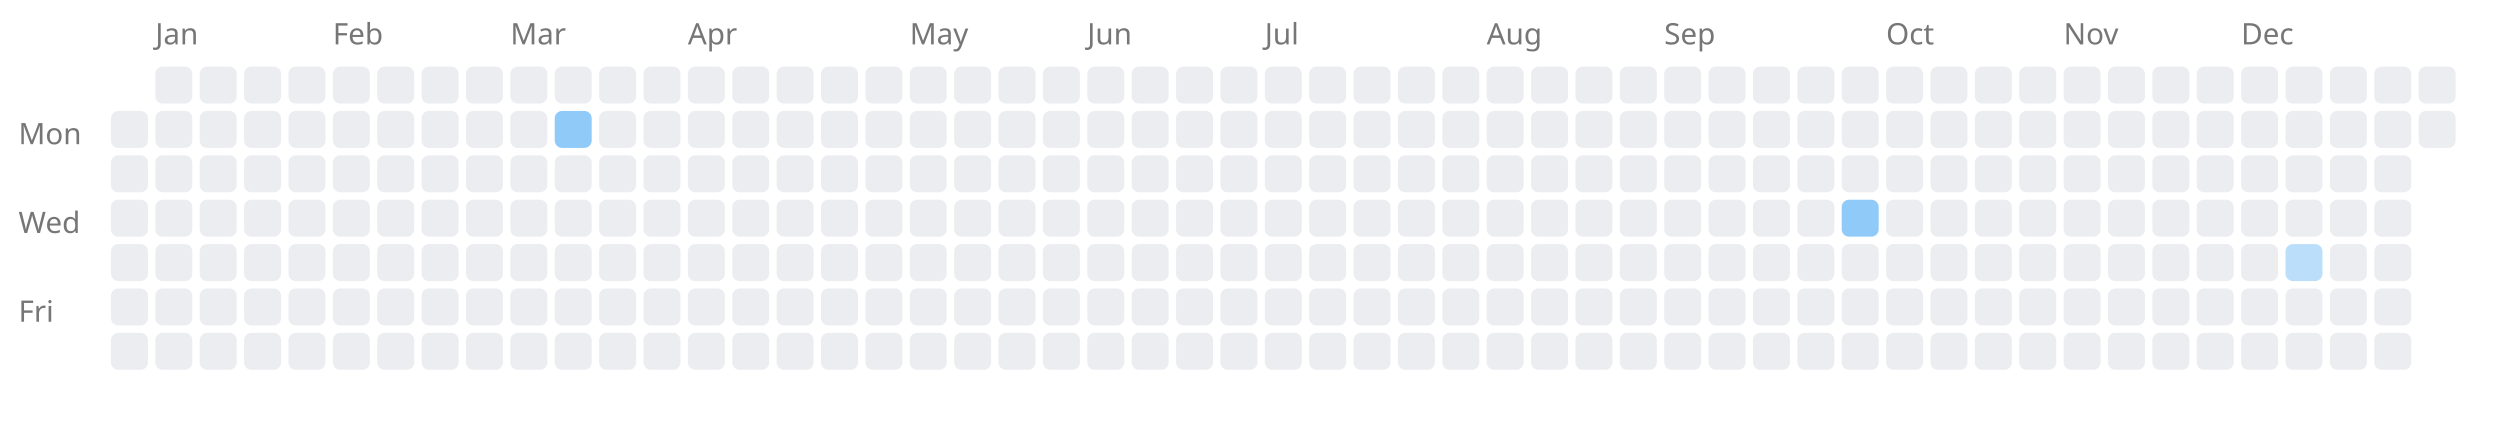
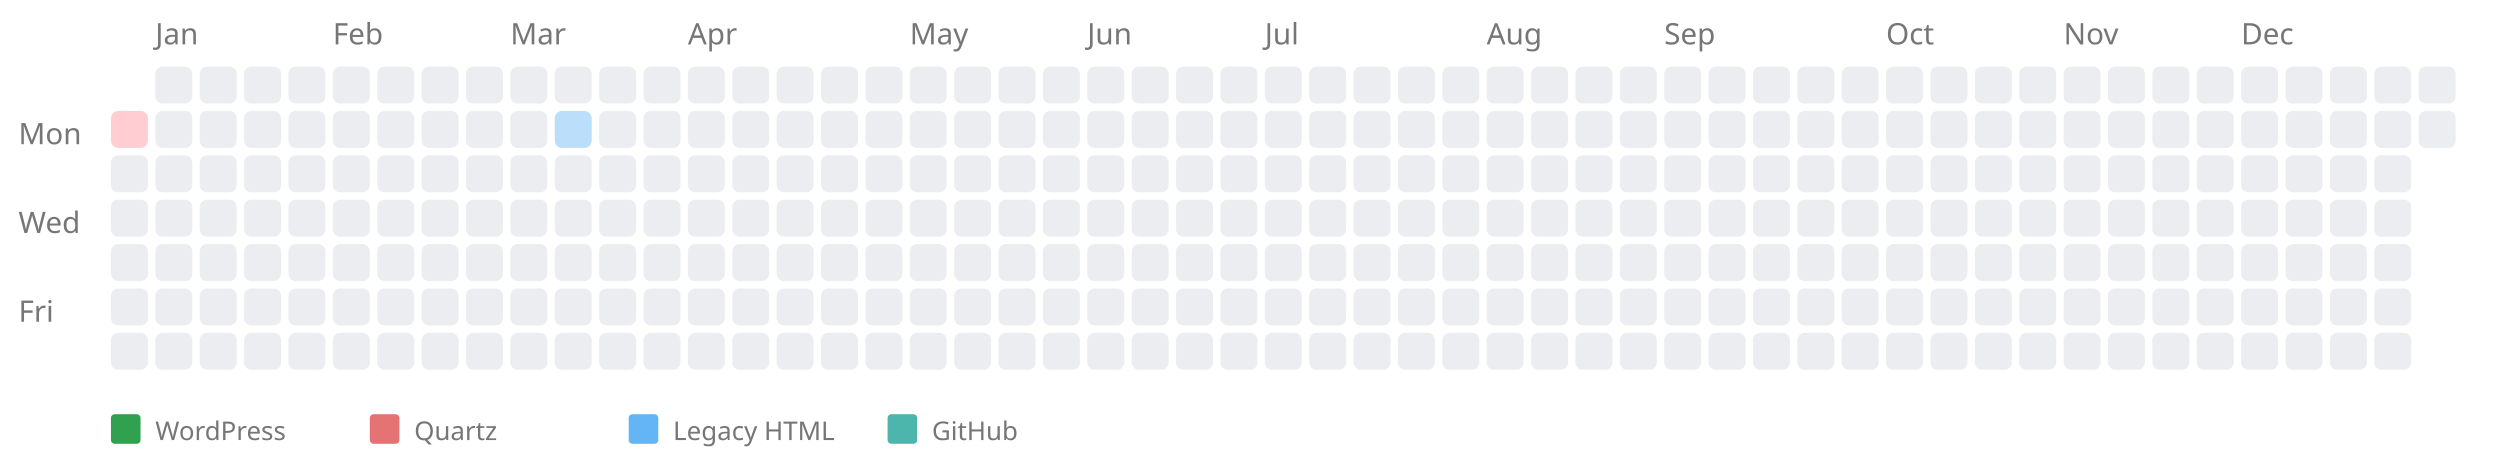
- <svg xmlns="http://www.w3.org/2000/svg" width="676" height="114" style="background-color: white;">
+ <svg xmlns="http://www.w3.org/2000/svg" width="676" height="124" style="background-color: white;">
  <text x="5" y="39" font-family="sans-serif" font-size="8" fill="#767676">Mon</text>
  <text x="5" y="63" font-family="sans-serif" font-size="8" fill="#767676">Wed</text>
  <text x="5" y="87" font-family="sans-serif" font-size="8" fill="#767676">Fri</text>
-   <rect x="30" y="30" width="10" height="10" fill="#ebedf0" rx="2" ry="2" />
+   <a href="https://kreier.github.io/quartz/Diary/2001">
+     <rect x="30" y="30" width="10" height="10" fill="#ffcdd2" rx="2" ry="2" />
+   </a>
  <rect x="30" y="42" width="10" height="10" fill="#ebedf0" rx="2" ry="2" />
  <rect x="30" y="54" width="10" height="10" fill="#ebedf0" rx="2" ry="2" />
  <rect x="30" y="66" width="10" height="10" fill="#ebedf0" rx="2" ry="2" />
  <rect x="30" y="78" width="10" height="10" fill="#ebedf0" rx="2" ry="2" />
  <rect x="30" y="90" width="10" height="10" fill="#ebedf0" rx="2" ry="2" />
  <text x="42" y="12" font-family="sans-serif" font-size="8" fill="#767676">Jan</text>
  <rect x="42" y="18" width="10" height="10" fill="#ebedf0" rx="2" ry="2" />
  <rect x="42" y="30" width="10" height="10" fill="#ebedf0" rx="2" ry="2" />
  <rect x="42" y="42" width="10" height="10" fill="#ebedf0" rx="2" ry="2" />
  <rect x="42" y="54" width="10" height="10" fill="#ebedf0" rx="2" ry="2" />
  <rect x="42" y="66" width="10" height="10" fill="#ebedf0" rx="2" ry="2" />
  <rect x="42" y="78" width="10" height="10" fill="#ebedf0" rx="2" ry="2" />
  <rect x="42" y="90" width="10" height="10" fill="#ebedf0" rx="2" ry="2" />
  <rect x="54" y="18" width="10" height="10" fill="#ebedf0" rx="2" ry="2" />
  <rect x="54" y="30" width="10" height="10" fill="#ebedf0" rx="2" ry="2" />
  <rect x="54" y="42" width="10" height="10" fill="#ebedf0" rx="2" ry="2" />
  <rect x="54" y="54" width="10" height="10" fill="#ebedf0" rx="2" ry="2" />
  <rect x="54" y="66" width="10" height="10" fill="#ebedf0" rx="2" ry="2" />
  <rect x="54" y="78" width="10" height="10" fill="#ebedf0" rx="2" ry="2" />
  <rect x="54" y="90" width="10" height="10" fill="#ebedf0" rx="2" ry="2" />
  <rect x="66" y="18" width="10" height="10" fill="#ebedf0" rx="2" ry="2" />
  <rect x="66" y="30" width="10" height="10" fill="#ebedf0" rx="2" ry="2" />
  <rect x="66" y="42" width="10" height="10" fill="#ebedf0" rx="2" ry="2" />
  <rect x="66" y="54" width="10" height="10" fill="#ebedf0" rx="2" ry="2" />
  <rect x="66" y="66" width="10" height="10" fill="#ebedf0" rx="2" ry="2" />
  <rect x="66" y="78" width="10" height="10" fill="#ebedf0" rx="2" ry="2" />
  <rect x="66" y="90" width="10" height="10" fill="#ebedf0" rx="2" ry="2" />
  <rect x="78" y="18" width="10" height="10" fill="#ebedf0" rx="2" ry="2" />
  <rect x="78" y="30" width="10" height="10" fill="#ebedf0" rx="2" ry="2" />
  <rect x="78" y="42" width="10" height="10" fill="#ebedf0" rx="2" ry="2" />
  <rect x="78" y="54" width="10" height="10" fill="#ebedf0" rx="2" ry="2" />
  <rect x="78" y="66" width="10" height="10" fill="#ebedf0" rx="2" ry="2" />
  <rect x="78" y="78" width="10" height="10" fill="#ebedf0" rx="2" ry="2" />
  <rect x="78" y="90" width="10" height="10" fill="#ebedf0" rx="2" ry="2" />
  <text x="90" y="12" font-family="sans-serif" font-size="8" fill="#767676">Feb</text>
  <rect x="90" y="18" width="10" height="10" fill="#ebedf0" rx="2" ry="2" />
  <rect x="90" y="30" width="10" height="10" fill="#ebedf0" rx="2" ry="2" />
  <rect x="90" y="42" width="10" height="10" fill="#ebedf0" rx="2" ry="2" />
  <rect x="90" y="54" width="10" height="10" fill="#ebedf0" rx="2" ry="2" />
  <rect x="90" y="66" width="10" height="10" fill="#ebedf0" rx="2" ry="2" />
  <rect x="90" y="78" width="10" height="10" fill="#ebedf0" rx="2" ry="2" />
  <rect x="90" y="90" width="10" height="10" fill="#ebedf0" rx="2" ry="2" />
  <rect x="102" y="18" width="10" height="10" fill="#ebedf0" rx="2" ry="2" />
  <rect x="102" y="30" width="10" height="10" fill="#ebedf0" rx="2" ry="2" />
  <rect x="102" y="42" width="10" height="10" fill="#ebedf0" rx="2" ry="2" />
  <rect x="102" y="54" width="10" height="10" fill="#ebedf0" rx="2" ry="2" />
  <rect x="102" y="66" width="10" height="10" fill="#ebedf0" rx="2" ry="2" />
  <rect x="102" y="78" width="10" height="10" fill="#ebedf0" rx="2" ry="2" />
  <rect x="102" y="90" width="10" height="10" fill="#ebedf0" rx="2" ry="2" />
  <rect x="114" y="18" width="10" height="10" fill="#ebedf0" rx="2" ry="2" />
  <rect x="114" y="30" width="10" height="10" fill="#ebedf0" rx="2" ry="2" />
  <rect x="114" y="42" width="10" height="10" fill="#ebedf0" rx="2" ry="2" />
  <rect x="114" y="54" width="10" height="10" fill="#ebedf0" rx="2" ry="2" />
  <rect x="114" y="66" width="10" height="10" fill="#ebedf0" rx="2" ry="2" />
  <rect x="114" y="78" width="10" height="10" fill="#ebedf0" rx="2" ry="2" />
  <rect x="114" y="90" width="10" height="10" fill="#ebedf0" rx="2" ry="2" />
  <rect x="126" y="18" width="10" height="10" fill="#ebedf0" rx="2" ry="2" />
  <rect x="126" y="30" width="10" height="10" fill="#ebedf0" rx="2" ry="2" />
  <rect x="126" y="42" width="10" height="10" fill="#ebedf0" rx="2" ry="2" />
  <rect x="126" y="54" width="10" height="10" fill="#ebedf0" rx="2" ry="2" />
  <rect x="126" y="66" width="10" height="10" fill="#ebedf0" rx="2" ry="2" />
  <rect x="126" y="78" width="10" height="10" fill="#ebedf0" rx="2" ry="2" />
  <rect x="126" y="90" width="10" height="10" fill="#ebedf0" rx="2" ry="2" />
  <text x="138" y="12" font-family="sans-serif" font-size="8" fill="#767676">Mar</text>
  <rect x="138" y="18" width="10" height="10" fill="#ebedf0" rx="2" ry="2" />
  <rect x="138" y="30" width="10" height="10" fill="#ebedf0" rx="2" ry="2" />
  <rect x="138" y="42" width="10" height="10" fill="#ebedf0" rx="2" ry="2" />
  <rect x="138" y="54" width="10" height="10" fill="#ebedf0" rx="2" ry="2" />
  <rect x="138" y="66" width="10" height="10" fill="#ebedf0" rx="2" ry="2" />
  <rect x="138" y="78" width="10" height="10" fill="#ebedf0" rx="2" ry="2" />
  <rect x="138" y="90" width="10" height="10" fill="#ebedf0" rx="2" ry="2" />
  <rect x="150" y="18" width="10" height="10" fill="#ebedf0" rx="2" ry="2" />
  <a href="https://saiht.de/legacy/physik/ranseier.html">
-     <rect x="150" y="30" width="10" height="10" fill="#90caf9" rx="2" ry="2" />
+     <rect x="150" y="30" width="10" height="10" fill="#bbdefb" rx="2" ry="2" />
  </a>
  <rect x="150" y="42" width="10" height="10" fill="#ebedf0" rx="2" ry="2" />
  <rect x="150" y="54" width="10" height="10" fill="#ebedf0" rx="2" ry="2" />
  <rect x="150" y="66" width="10" height="10" fill="#ebedf0" rx="2" ry="2" />
  <rect x="150" y="78" width="10" height="10" fill="#ebedf0" rx="2" ry="2" />
  <rect x="150" y="90" width="10" height="10" fill="#ebedf0" rx="2" ry="2" />
  <rect x="162" y="18" width="10" height="10" fill="#ebedf0" rx="2" ry="2" />
  <rect x="162" y="30" width="10" height="10" fill="#ebedf0" rx="2" ry="2" />
  <rect x="162" y="42" width="10" height="10" fill="#ebedf0" rx="2" ry="2" />
  <rect x="162" y="54" width="10" height="10" fill="#ebedf0" rx="2" ry="2" />
  <rect x="162" y="66" width="10" height="10" fill="#ebedf0" rx="2" ry="2" />
  <rect x="162" y="78" width="10" height="10" fill="#ebedf0" rx="2" ry="2" />
  <rect x="162" y="90" width="10" height="10" fill="#ebedf0" rx="2" ry="2" />
  <rect x="174" y="18" width="10" height="10" fill="#ebedf0" rx="2" ry="2" />
  <rect x="174" y="30" width="10" height="10" fill="#ebedf0" rx="2" ry="2" />
  <rect x="174" y="42" width="10" height="10" fill="#ebedf0" rx="2" ry="2" />
  <rect x="174" y="54" width="10" height="10" fill="#ebedf0" rx="2" ry="2" />
  <rect x="174" y="66" width="10" height="10" fill="#ebedf0" rx="2" ry="2" />
  <rect x="174" y="78" width="10" height="10" fill="#ebedf0" rx="2" ry="2" />
  <rect x="174" y="90" width="10" height="10" fill="#ebedf0" rx="2" ry="2" />
  <text x="186" y="12" font-family="sans-serif" font-size="8" fill="#767676">Apr</text>
  <rect x="186" y="18" width="10" height="10" fill="#ebedf0" rx="2" ry="2" />
  <rect x="186" y="30" width="10" height="10" fill="#ebedf0" rx="2" ry="2" />
  <rect x="186" y="42" width="10" height="10" fill="#ebedf0" rx="2" ry="2" />
  <rect x="186" y="54" width="10" height="10" fill="#ebedf0" rx="2" ry="2" />
  <rect x="186" y="66" width="10" height="10" fill="#ebedf0" rx="2" ry="2" />
  <rect x="186" y="78" width="10" height="10" fill="#ebedf0" rx="2" ry="2" />
  <rect x="186" y="90" width="10" height="10" fill="#ebedf0" rx="2" ry="2" />
  <rect x="198" y="18" width="10" height="10" fill="#ebedf0" rx="2" ry="2" />
  <rect x="198" y="30" width="10" height="10" fill="#ebedf0" rx="2" ry="2" />
  <rect x="198" y="42" width="10" height="10" fill="#ebedf0" rx="2" ry="2" />
  <rect x="198" y="54" width="10" height="10" fill="#ebedf0" rx="2" ry="2" />
  <rect x="198" y="66" width="10" height="10" fill="#ebedf0" rx="2" ry="2" />
  <rect x="198" y="78" width="10" height="10" fill="#ebedf0" rx="2" ry="2" />
  <rect x="198" y="90" width="10" height="10" fill="#ebedf0" rx="2" ry="2" />
  <rect x="210" y="18" width="10" height="10" fill="#ebedf0" rx="2" ry="2" />
  <rect x="210" y="30" width="10" height="10" fill="#ebedf0" rx="2" ry="2" />
  <rect x="210" y="42" width="10" height="10" fill="#ebedf0" rx="2" ry="2" />
  <rect x="210" y="54" width="10" height="10" fill="#ebedf0" rx="2" ry="2" />
  <rect x="210" y="66" width="10" height="10" fill="#ebedf0" rx="2" ry="2" />
  <rect x="210" y="78" width="10" height="10" fill="#ebedf0" rx="2" ry="2" />
  <rect x="210" y="90" width="10" height="10" fill="#ebedf0" rx="2" ry="2" />
  <rect x="222" y="18" width="10" height="10" fill="#ebedf0" rx="2" ry="2" />
  <rect x="222" y="30" width="10" height="10" fill="#ebedf0" rx="2" ry="2" />
  <rect x="222" y="42" width="10" height="10" fill="#ebedf0" rx="2" ry="2" />
  <rect x="222" y="54" width="10" height="10" fill="#ebedf0" rx="2" ry="2" />
  <rect x="222" y="66" width="10" height="10" fill="#ebedf0" rx="2" ry="2" />
  <rect x="222" y="78" width="10" height="10" fill="#ebedf0" rx="2" ry="2" />
  <rect x="222" y="90" width="10" height="10" fill="#ebedf0" rx="2" ry="2" />
  <rect x="234" y="18" width="10" height="10" fill="#ebedf0" rx="2" ry="2" />
  <rect x="234" y="30" width="10" height="10" fill="#ebedf0" rx="2" ry="2" />
  <rect x="234" y="42" width="10" height="10" fill="#ebedf0" rx="2" ry="2" />
  <rect x="234" y="54" width="10" height="10" fill="#ebedf0" rx="2" ry="2" />
  <rect x="234" y="66" width="10" height="10" fill="#ebedf0" rx="2" ry="2" />
  <rect x="234" y="78" width="10" height="10" fill="#ebedf0" rx="2" ry="2" />
  <rect x="234" y="90" width="10" height="10" fill="#ebedf0" rx="2" ry="2" />
  <text x="246" y="12" font-family="sans-serif" font-size="8" fill="#767676">May</text>
  <rect x="246" y="18" width="10" height="10" fill="#ebedf0" rx="2" ry="2" />
  <rect x="246" y="30" width="10" height="10" fill="#ebedf0" rx="2" ry="2" />
  <rect x="246" y="42" width="10" height="10" fill="#ebedf0" rx="2" ry="2" />
  <rect x="246" y="54" width="10" height="10" fill="#ebedf0" rx="2" ry="2" />
  <rect x="246" y="66" width="10" height="10" fill="#ebedf0" rx="2" ry="2" />
  <rect x="246" y="78" width="10" height="10" fill="#ebedf0" rx="2" ry="2" />
  <rect x="246" y="90" width="10" height="10" fill="#ebedf0" rx="2" ry="2" />
  <rect x="258" y="18" width="10" height="10" fill="#ebedf0" rx="2" ry="2" />
  <rect x="258" y="30" width="10" height="10" fill="#ebedf0" rx="2" ry="2" />
  <rect x="258" y="42" width="10" height="10" fill="#ebedf0" rx="2" ry="2" />
  <rect x="258" y="54" width="10" height="10" fill="#ebedf0" rx="2" ry="2" />
  <rect x="258" y="66" width="10" height="10" fill="#ebedf0" rx="2" ry="2" />
  <rect x="258" y="78" width="10" height="10" fill="#ebedf0" rx="2" ry="2" />
  <rect x="258" y="90" width="10" height="10" fill="#ebedf0" rx="2" ry="2" />
  <rect x="270" y="18" width="10" height="10" fill="#ebedf0" rx="2" ry="2" />
  <rect x="270" y="30" width="10" height="10" fill="#ebedf0" rx="2" ry="2" />
  <rect x="270" y="42" width="10" height="10" fill="#ebedf0" rx="2" ry="2" />
  <rect x="270" y="54" width="10" height="10" fill="#ebedf0" rx="2" ry="2" />
  <rect x="270" y="66" width="10" height="10" fill="#ebedf0" rx="2" ry="2" />
  <rect x="270" y="78" width="10" height="10" fill="#ebedf0" rx="2" ry="2" />
  <rect x="270" y="90" width="10" height="10" fill="#ebedf0" rx="2" ry="2" />
  <rect x="282" y="18" width="10" height="10" fill="#ebedf0" rx="2" ry="2" />
  <rect x="282" y="30" width="10" height="10" fill="#ebedf0" rx="2" ry="2" />
  <rect x="282" y="42" width="10" height="10" fill="#ebedf0" rx="2" ry="2" />
  <rect x="282" y="54" width="10" height="10" fill="#ebedf0" rx="2" ry="2" />
  <rect x="282" y="66" width="10" height="10" fill="#ebedf0" rx="2" ry="2" />
  <rect x="282" y="78" width="10" height="10" fill="#ebedf0" rx="2" ry="2" />
  <rect x="282" y="90" width="10" height="10" fill="#ebedf0" rx="2" ry="2" />
  <text x="294" y="12" font-family="sans-serif" font-size="8" fill="#767676">Jun</text>
  <rect x="294" y="18" width="10" height="10" fill="#ebedf0" rx="2" ry="2" />
  <rect x="294" y="30" width="10" height="10" fill="#ebedf0" rx="2" ry="2" />
  <rect x="294" y="42" width="10" height="10" fill="#ebedf0" rx="2" ry="2" />
  <rect x="294" y="54" width="10" height="10" fill="#ebedf0" rx="2" ry="2" />
  <rect x="294" y="66" width="10" height="10" fill="#ebedf0" rx="2" ry="2" />
  <rect x="294" y="78" width="10" height="10" fill="#ebedf0" rx="2" ry="2" />
  <rect x="294" y="90" width="10" height="10" fill="#ebedf0" rx="2" ry="2" />
  <rect x="306" y="18" width="10" height="10" fill="#ebedf0" rx="2" ry="2" />
  <rect x="306" y="30" width="10" height="10" fill="#ebedf0" rx="2" ry="2" />
  <rect x="306" y="42" width="10" height="10" fill="#ebedf0" rx="2" ry="2" />
  <rect x="306" y="54" width="10" height="10" fill="#ebedf0" rx="2" ry="2" />
  <rect x="306" y="66" width="10" height="10" fill="#ebedf0" rx="2" ry="2" />
  <rect x="306" y="78" width="10" height="10" fill="#ebedf0" rx="2" ry="2" />
  <rect x="306" y="90" width="10" height="10" fill="#ebedf0" rx="2" ry="2" />
  <rect x="318" y="18" width="10" height="10" fill="#ebedf0" rx="2" ry="2" />
  <rect x="318" y="30" width="10" height="10" fill="#ebedf0" rx="2" ry="2" />
  <rect x="318" y="42" width="10" height="10" fill="#ebedf0" rx="2" ry="2" />
  <rect x="318" y="54" width="10" height="10" fill="#ebedf0" rx="2" ry="2" />
  <rect x="318" y="66" width="10" height="10" fill="#ebedf0" rx="2" ry="2" />
  <rect x="318" y="78" width="10" height="10" fill="#ebedf0" rx="2" ry="2" />
  <rect x="318" y="90" width="10" height="10" fill="#ebedf0" rx="2" ry="2" />
  <rect x="330" y="18" width="10" height="10" fill="#ebedf0" rx="2" ry="2" />
  <rect x="330" y="30" width="10" height="10" fill="#ebedf0" rx="2" ry="2" />
  <rect x="330" y="42" width="10" height="10" fill="#ebedf0" rx="2" ry="2" />
  <rect x="330" y="54" width="10" height="10" fill="#ebedf0" rx="2" ry="2" />
  <rect x="330" y="66" width="10" height="10" fill="#ebedf0" rx="2" ry="2" />
  <rect x="330" y="78" width="10" height="10" fill="#ebedf0" rx="2" ry="2" />
  <rect x="330" y="90" width="10" height="10" fill="#ebedf0" rx="2" ry="2" />
  <text x="342" y="12" font-family="sans-serif" font-size="8" fill="#767676">Jul</text>
  <rect x="342" y="18" width="10" height="10" fill="#ebedf0" rx="2" ry="2" />
  <rect x="342" y="30" width="10" height="10" fill="#ebedf0" rx="2" ry="2" />
  <rect x="342" y="42" width="10" height="10" fill="#ebedf0" rx="2" ry="2" />
  <rect x="342" y="54" width="10" height="10" fill="#ebedf0" rx="2" ry="2" />
  <rect x="342" y="66" width="10" height="10" fill="#ebedf0" rx="2" ry="2" />
  <rect x="342" y="78" width="10" height="10" fill="#ebedf0" rx="2" ry="2" />
  <rect x="342" y="90" width="10" height="10" fill="#ebedf0" rx="2" ry="2" />
  <rect x="354" y="18" width="10" height="10" fill="#ebedf0" rx="2" ry="2" />
  <rect x="354" y="30" width="10" height="10" fill="#ebedf0" rx="2" ry="2" />
  <rect x="354" y="42" width="10" height="10" fill="#ebedf0" rx="2" ry="2" />
  <rect x="354" y="54" width="10" height="10" fill="#ebedf0" rx="2" ry="2" />
  <rect x="354" y="66" width="10" height="10" fill="#ebedf0" rx="2" ry="2" />
  <rect x="354" y="78" width="10" height="10" fill="#ebedf0" rx="2" ry="2" />
  <rect x="354" y="90" width="10" height="10" fill="#ebedf0" rx="2" ry="2" />
  <rect x="366" y="18" width="10" height="10" fill="#ebedf0" rx="2" ry="2" />
  <rect x="366" y="30" width="10" height="10" fill="#ebedf0" rx="2" ry="2" />
  <rect x="366" y="42" width="10" height="10" fill="#ebedf0" rx="2" ry="2" />
  <rect x="366" y="54" width="10" height="10" fill="#ebedf0" rx="2" ry="2" />
  <rect x="366" y="66" width="10" height="10" fill="#ebedf0" rx="2" ry="2" />
  <rect x="366" y="78" width="10" height="10" fill="#ebedf0" rx="2" ry="2" />
  <rect x="366" y="90" width="10" height="10" fill="#ebedf0" rx="2" ry="2" />
  <rect x="378" y="18" width="10" height="10" fill="#ebedf0" rx="2" ry="2" />
  <rect x="378" y="30" width="10" height="10" fill="#ebedf0" rx="2" ry="2" />
  <rect x="378" y="42" width="10" height="10" fill="#ebedf0" rx="2" ry="2" />
  <rect x="378" y="54" width="10" height="10" fill="#ebedf0" rx="2" ry="2" />
  <rect x="378" y="66" width="10" height="10" fill="#ebedf0" rx="2" ry="2" />
  <rect x="378" y="78" width="10" height="10" fill="#ebedf0" rx="2" ry="2" />
  <rect x="378" y="90" width="10" height="10" fill="#ebedf0" rx="2" ry="2" />
  <rect x="390" y="18" width="10" height="10" fill="#ebedf0" rx="2" ry="2" />
  <rect x="390" y="30" width="10" height="10" fill="#ebedf0" rx="2" ry="2" />
  <rect x="390" y="42" width="10" height="10" fill="#ebedf0" rx="2" ry="2" />
  <rect x="390" y="54" width="10" height="10" fill="#ebedf0" rx="2" ry="2" />
  <rect x="390" y="66" width="10" height="10" fill="#ebedf0" rx="2" ry="2" />
  <rect x="390" y="78" width="10" height="10" fill="#ebedf0" rx="2" ry="2" />
  <rect x="390" y="90" width="10" height="10" fill="#ebedf0" rx="2" ry="2" />
  <text x="402" y="12" font-family="sans-serif" font-size="8" fill="#767676">Aug</text>
  <rect x="402" y="18" width="10" height="10" fill="#ebedf0" rx="2" ry="2" />
  <rect x="402" y="30" width="10" height="10" fill="#ebedf0" rx="2" ry="2" />
  <rect x="402" y="42" width="10" height="10" fill="#ebedf0" rx="2" ry="2" />
  <rect x="402" y="54" width="10" height="10" fill="#ebedf0" rx="2" ry="2" />
  <rect x="402" y="66" width="10" height="10" fill="#ebedf0" rx="2" ry="2" />
  <rect x="402" y="78" width="10" height="10" fill="#ebedf0" rx="2" ry="2" />
  <rect x="402" y="90" width="10" height="10" fill="#ebedf0" rx="2" ry="2" />
  <rect x="414" y="18" width="10" height="10" fill="#ebedf0" rx="2" ry="2" />
  <rect x="414" y="30" width="10" height="10" fill="#ebedf0" rx="2" ry="2" />
  <rect x="414" y="42" width="10" height="10" fill="#ebedf0" rx="2" ry="2" />
  <rect x="414" y="54" width="10" height="10" fill="#ebedf0" rx="2" ry="2" />
  <rect x="414" y="66" width="10" height="10" fill="#ebedf0" rx="2" ry="2" />
  <rect x="414" y="78" width="10" height="10" fill="#ebedf0" rx="2" ry="2" />
  <rect x="414" y="90" width="10" height="10" fill="#ebedf0" rx="2" ry="2" />
  <rect x="426" y="18" width="10" height="10" fill="#ebedf0" rx="2" ry="2" />
  <rect x="426" y="30" width="10" height="10" fill="#ebedf0" rx="2" ry="2" />
  <rect x="426" y="42" width="10" height="10" fill="#ebedf0" rx="2" ry="2" />
  <rect x="426" y="54" width="10" height="10" fill="#ebedf0" rx="2" ry="2" />
  <rect x="426" y="66" width="10" height="10" fill="#ebedf0" rx="2" ry="2" />
  <rect x="426" y="78" width="10" height="10" fill="#ebedf0" rx="2" ry="2" />
  <rect x="426" y="90" width="10" height="10" fill="#ebedf0" rx="2" ry="2" />
  <rect x="438" y="18" width="10" height="10" fill="#ebedf0" rx="2" ry="2" />
  <rect x="438" y="30" width="10" height="10" fill="#ebedf0" rx="2" ry="2" />
  <rect x="438" y="42" width="10" height="10" fill="#ebedf0" rx="2" ry="2" />
  <rect x="438" y="54" width="10" height="10" fill="#ebedf0" rx="2" ry="2" />
  <rect x="438" y="66" width="10" height="10" fill="#ebedf0" rx="2" ry="2" />
  <rect x="438" y="78" width="10" height="10" fill="#ebedf0" rx="2" ry="2" />
  <rect x="438" y="90" width="10" height="10" fill="#ebedf0" rx="2" ry="2" />
  <text x="450" y="12" font-family="sans-serif" font-size="8" fill="#767676">Sep</text>
  <rect x="450" y="18" width="10" height="10" fill="#ebedf0" rx="2" ry="2" />
  <rect x="450" y="30" width="10" height="10" fill="#ebedf0" rx="2" ry="2" />
  <rect x="450" y="42" width="10" height="10" fill="#ebedf0" rx="2" ry="2" />
  <rect x="450" y="54" width="10" height="10" fill="#ebedf0" rx="2" ry="2" />
  <rect x="450" y="66" width="10" height="10" fill="#ebedf0" rx="2" ry="2" />
  <rect x="450" y="78" width="10" height="10" fill="#ebedf0" rx="2" ry="2" />
  <rect x="450" y="90" width="10" height="10" fill="#ebedf0" rx="2" ry="2" />
  <rect x="462" y="18" width="10" height="10" fill="#ebedf0" rx="2" ry="2" />
  <rect x="462" y="30" width="10" height="10" fill="#ebedf0" rx="2" ry="2" />
  <rect x="462" y="42" width="10" height="10" fill="#ebedf0" rx="2" ry="2" />
  <rect x="462" y="54" width="10" height="10" fill="#ebedf0" rx="2" ry="2" />
  <rect x="462" y="66" width="10" height="10" fill="#ebedf0" rx="2" ry="2" />
  <rect x="462" y="78" width="10" height="10" fill="#ebedf0" rx="2" ry="2" />
  <rect x="462" y="90" width="10" height="10" fill="#ebedf0" rx="2" ry="2" />
  <rect x="474" y="18" width="10" height="10" fill="#ebedf0" rx="2" ry="2" />
  <rect x="474" y="30" width="10" height="10" fill="#ebedf0" rx="2" ry="2" />
  <rect x="474" y="42" width="10" height="10" fill="#ebedf0" rx="2" ry="2" />
  <rect x="474" y="54" width="10" height="10" fill="#ebedf0" rx="2" ry="2" />
  <rect x="474" y="66" width="10" height="10" fill="#ebedf0" rx="2" ry="2" />
  <rect x="474" y="78" width="10" height="10" fill="#ebedf0" rx="2" ry="2" />
  <rect x="474" y="90" width="10" height="10" fill="#ebedf0" rx="2" ry="2" />
  <rect x="486" y="18" width="10" height="10" fill="#ebedf0" rx="2" ry="2" />
  <rect x="486" y="30" width="10" height="10" fill="#ebedf0" rx="2" ry="2" />
  <rect x="486" y="42" width="10" height="10" fill="#ebedf0" rx="2" ry="2" />
  <rect x="486" y="54" width="10" height="10" fill="#ebedf0" rx="2" ry="2" />
  <rect x="486" y="66" width="10" height="10" fill="#ebedf0" rx="2" ry="2" />
  <rect x="486" y="78" width="10" height="10" fill="#ebedf0" rx="2" ry="2" />
  <rect x="486" y="90" width="10" height="10" fill="#ebedf0" rx="2" ry="2" />
  <rect x="498" y="18" width="10" height="10" fill="#ebedf0" rx="2" ry="2" />
  <rect x="498" y="30" width="10" height="10" fill="#ebedf0" rx="2" ry="2" />
  <rect x="498" y="42" width="10" height="10" fill="#ebedf0" rx="2" ry="2" />
-   <a href="https://saiht.de/legacy/urlaub/2001_fahrrad.html">
-     <rect x="498" y="54" width="10" height="10" fill="#90caf9" rx="2" ry="2" />
-   </a>
+   <rect x="498" y="54" width="10" height="10" fill="#ebedf0" rx="2" ry="2" />
  <rect x="498" y="66" width="10" height="10" fill="#ebedf0" rx="2" ry="2" />
  <rect x="498" y="78" width="10" height="10" fill="#ebedf0" rx="2" ry="2" />
  <rect x="498" y="90" width="10" height="10" fill="#ebedf0" rx="2" ry="2" />
  <text x="510" y="12" font-family="sans-serif" font-size="8" fill="#767676">Oct</text>
  <rect x="510" y="18" width="10" height="10" fill="#ebedf0" rx="2" ry="2" />
  <rect x="510" y="30" width="10" height="10" fill="#ebedf0" rx="2" ry="2" />
  <rect x="510" y="42" width="10" height="10" fill="#ebedf0" rx="2" ry="2" />
  <rect x="510" y="54" width="10" height="10" fill="#ebedf0" rx="2" ry="2" />
  <rect x="510" y="66" width="10" height="10" fill="#ebedf0" rx="2" ry="2" />
  <rect x="510" y="78" width="10" height="10" fill="#ebedf0" rx="2" ry="2" />
  <rect x="510" y="90" width="10" height="10" fill="#ebedf0" rx="2" ry="2" />
  <rect x="522" y="18" width="10" height="10" fill="#ebedf0" rx="2" ry="2" />
  <rect x="522" y="30" width="10" height="10" fill="#ebedf0" rx="2" ry="2" />
  <rect x="522" y="42" width="10" height="10" fill="#ebedf0" rx="2" ry="2" />
  <rect x="522" y="54" width="10" height="10" fill="#ebedf0" rx="2" ry="2" />
  <rect x="522" y="66" width="10" height="10" fill="#ebedf0" rx="2" ry="2" />
  <rect x="522" y="78" width="10" height="10" fill="#ebedf0" rx="2" ry="2" />
  <rect x="522" y="90" width="10" height="10" fill="#ebedf0" rx="2" ry="2" />
  <rect x="534" y="18" width="10" height="10" fill="#ebedf0" rx="2" ry="2" />
  <rect x="534" y="30" width="10" height="10" fill="#ebedf0" rx="2" ry="2" />
  <rect x="534" y="42" width="10" height="10" fill="#ebedf0" rx="2" ry="2" />
  <rect x="534" y="54" width="10" height="10" fill="#ebedf0" rx="2" ry="2" />
  <rect x="534" y="66" width="10" height="10" fill="#ebedf0" rx="2" ry="2" />
  <rect x="534" y="78" width="10" height="10" fill="#ebedf0" rx="2" ry="2" />
  <rect x="534" y="90" width="10" height="10" fill="#ebedf0" rx="2" ry="2" />
  <rect x="546" y="18" width="10" height="10" fill="#ebedf0" rx="2" ry="2" />
  <rect x="546" y="30" width="10" height="10" fill="#ebedf0" rx="2" ry="2" />
  <rect x="546" y="42" width="10" height="10" fill="#ebedf0" rx="2" ry="2" />
  <rect x="546" y="54" width="10" height="10" fill="#ebedf0" rx="2" ry="2" />
  <rect x="546" y="66" width="10" height="10" fill="#ebedf0" rx="2" ry="2" />
  <rect x="546" y="78" width="10" height="10" fill="#ebedf0" rx="2" ry="2" />
  <rect x="546" y="90" width="10" height="10" fill="#ebedf0" rx="2" ry="2" />
  <text x="558" y="12" font-family="sans-serif" font-size="8" fill="#767676">Nov</text>
  <rect x="558" y="18" width="10" height="10" fill="#ebedf0" rx="2" ry="2" />
  <rect x="558" y="30" width="10" height="10" fill="#ebedf0" rx="2" ry="2" />
  <rect x="558" y="42" width="10" height="10" fill="#ebedf0" rx="2" ry="2" />
  <rect x="558" y="54" width="10" height="10" fill="#ebedf0" rx="2" ry="2" />
  <rect x="558" y="66" width="10" height="10" fill="#ebedf0" rx="2" ry="2" />
  <rect x="558" y="78" width="10" height="10" fill="#ebedf0" rx="2" ry="2" />
  <rect x="558" y="90" width="10" height="10" fill="#ebedf0" rx="2" ry="2" />
  <rect x="570" y="18" width="10" height="10" fill="#ebedf0" rx="2" ry="2" />
  <rect x="570" y="30" width="10" height="10" fill="#ebedf0" rx="2" ry="2" />
  <rect x="570" y="42" width="10" height="10" fill="#ebedf0" rx="2" ry="2" />
  <rect x="570" y="54" width="10" height="10" fill="#ebedf0" rx="2" ry="2" />
  <rect x="570" y="66" width="10" height="10" fill="#ebedf0" rx="2" ry="2" />
  <rect x="570" y="78" width="10" height="10" fill="#ebedf0" rx="2" ry="2" />
  <rect x="570" y="90" width="10" height="10" fill="#ebedf0" rx="2" ry="2" />
  <rect x="582" y="18" width="10" height="10" fill="#ebedf0" rx="2" ry="2" />
  <rect x="582" y="30" width="10" height="10" fill="#ebedf0" rx="2" ry="2" />
  <rect x="582" y="42" width="10" height="10" fill="#ebedf0" rx="2" ry="2" />
  <rect x="582" y="54" width="10" height="10" fill="#ebedf0" rx="2" ry="2" />
  <rect x="582" y="66" width="10" height="10" fill="#ebedf0" rx="2" ry="2" />
  <rect x="582" y="78" width="10" height="10" fill="#ebedf0" rx="2" ry="2" />
  <rect x="582" y="90" width="10" height="10" fill="#ebedf0" rx="2" ry="2" />
  <rect x="594" y="18" width="10" height="10" fill="#ebedf0" rx="2" ry="2" />
  <rect x="594" y="30" width="10" height="10" fill="#ebedf0" rx="2" ry="2" />
  <rect x="594" y="42" width="10" height="10" fill="#ebedf0" rx="2" ry="2" />
  <rect x="594" y="54" width="10" height="10" fill="#ebedf0" rx="2" ry="2" />
  <rect x="594" y="66" width="10" height="10" fill="#ebedf0" rx="2" ry="2" />
  <rect x="594" y="78" width="10" height="10" fill="#ebedf0" rx="2" ry="2" />
  <rect x="594" y="90" width="10" height="10" fill="#ebedf0" rx="2" ry="2" />
  <text x="606" y="12" font-family="sans-serif" font-size="8" fill="#767676">Dec</text>
  <rect x="606" y="18" width="10" height="10" fill="#ebedf0" rx="2" ry="2" />
  <rect x="606" y="30" width="10" height="10" fill="#ebedf0" rx="2" ry="2" />
  <rect x="606" y="42" width="10" height="10" fill="#ebedf0" rx="2" ry="2" />
  <rect x="606" y="54" width="10" height="10" fill="#ebedf0" rx="2" ry="2" />
  <rect x="606" y="66" width="10" height="10" fill="#ebedf0" rx="2" ry="2" />
  <rect x="606" y="78" width="10" height="10" fill="#ebedf0" rx="2" ry="2" />
  <rect x="606" y="90" width="10" height="10" fill="#ebedf0" rx="2" ry="2" />
  <rect x="618" y="18" width="10" height="10" fill="#ebedf0" rx="2" ry="2" />
  <rect x="618" y="30" width="10" height="10" fill="#ebedf0" rx="2" ry="2" />
  <rect x="618" y="42" width="10" height="10" fill="#ebedf0" rx="2" ry="2" />
  <rect x="618" y="54" width="10" height="10" fill="#ebedf0" rx="2" ry="2" />
-   <a href="https://saiht.de/legacy/lite/geschichte/angkor.html">
-     <rect x="618" y="66" width="10" height="10" fill="#bbdefb" rx="2" ry="2" />
-   </a>
+   <rect x="618" y="66" width="10" height="10" fill="#ebedf0" rx="2" ry="2" />
  <rect x="618" y="78" width="10" height="10" fill="#ebedf0" rx="2" ry="2" />
  <rect x="618" y="90" width="10" height="10" fill="#ebedf0" rx="2" ry="2" />
  <rect x="630" y="18" width="10" height="10" fill="#ebedf0" rx="2" ry="2" />
  <rect x="630" y="30" width="10" height="10" fill="#ebedf0" rx="2" ry="2" />
  <rect x="630" y="42" width="10" height="10" fill="#ebedf0" rx="2" ry="2" />
  <rect x="630" y="54" width="10" height="10" fill="#ebedf0" rx="2" ry="2" />
  <rect x="630" y="66" width="10" height="10" fill="#ebedf0" rx="2" ry="2" />
  <rect x="630" y="78" width="10" height="10" fill="#ebedf0" rx="2" ry="2" />
  <rect x="630" y="90" width="10" height="10" fill="#ebedf0" rx="2" ry="2" />
  <rect x="642" y="18" width="10" height="10" fill="#ebedf0" rx="2" ry="2" />
  <rect x="642" y="30" width="10" height="10" fill="#ebedf0" rx="2" ry="2" />
  <rect x="642" y="42" width="10" height="10" fill="#ebedf0" rx="2" ry="2" />
  <rect x="642" y="54" width="10" height="10" fill="#ebedf0" rx="2" ry="2" />
  <rect x="642" y="66" width="10" height="10" fill="#ebedf0" rx="2" ry="2" />
  <rect x="642" y="78" width="10" height="10" fill="#ebedf0" rx="2" ry="2" />
  <rect x="642" y="90" width="10" height="10" fill="#ebedf0" rx="2" ry="2" />
  <rect x="654" y="18" width="10" height="10" fill="#ebedf0" rx="2" ry="2" />
  <rect x="654" y="30" width="10" height="10" fill="#ebedf0" rx="2" ry="2" />
+   <rect x="30" y="112" width="8" height="8" fill="#30a14e" rx="1" ry="1" />
+   <text x="42" y="119" font-family="sans-serif" font-size="7" fill="#767676">WordPress</text>
+   <rect x="100" y="112" width="8" height="8" fill="#e57373" rx="1" ry="1" />
+   <text x="112" y="119" font-family="sans-serif" font-size="7" fill="#767676">Quartz</text>
+   <rect x="170" y="112" width="8" height="8" fill="#64b5f6" rx="1" ry="1" />
+   <text x="182" y="119" font-family="sans-serif" font-size="7" fill="#767676">Legacy HTML</text>
+   <rect x="240" y="112" width="8" height="8" fill="#4db6ac" rx="1" ry="1" />
+   <text x="252" y="119" font-family="sans-serif" font-size="7" fill="#767676">GitHub</text>
</svg>
